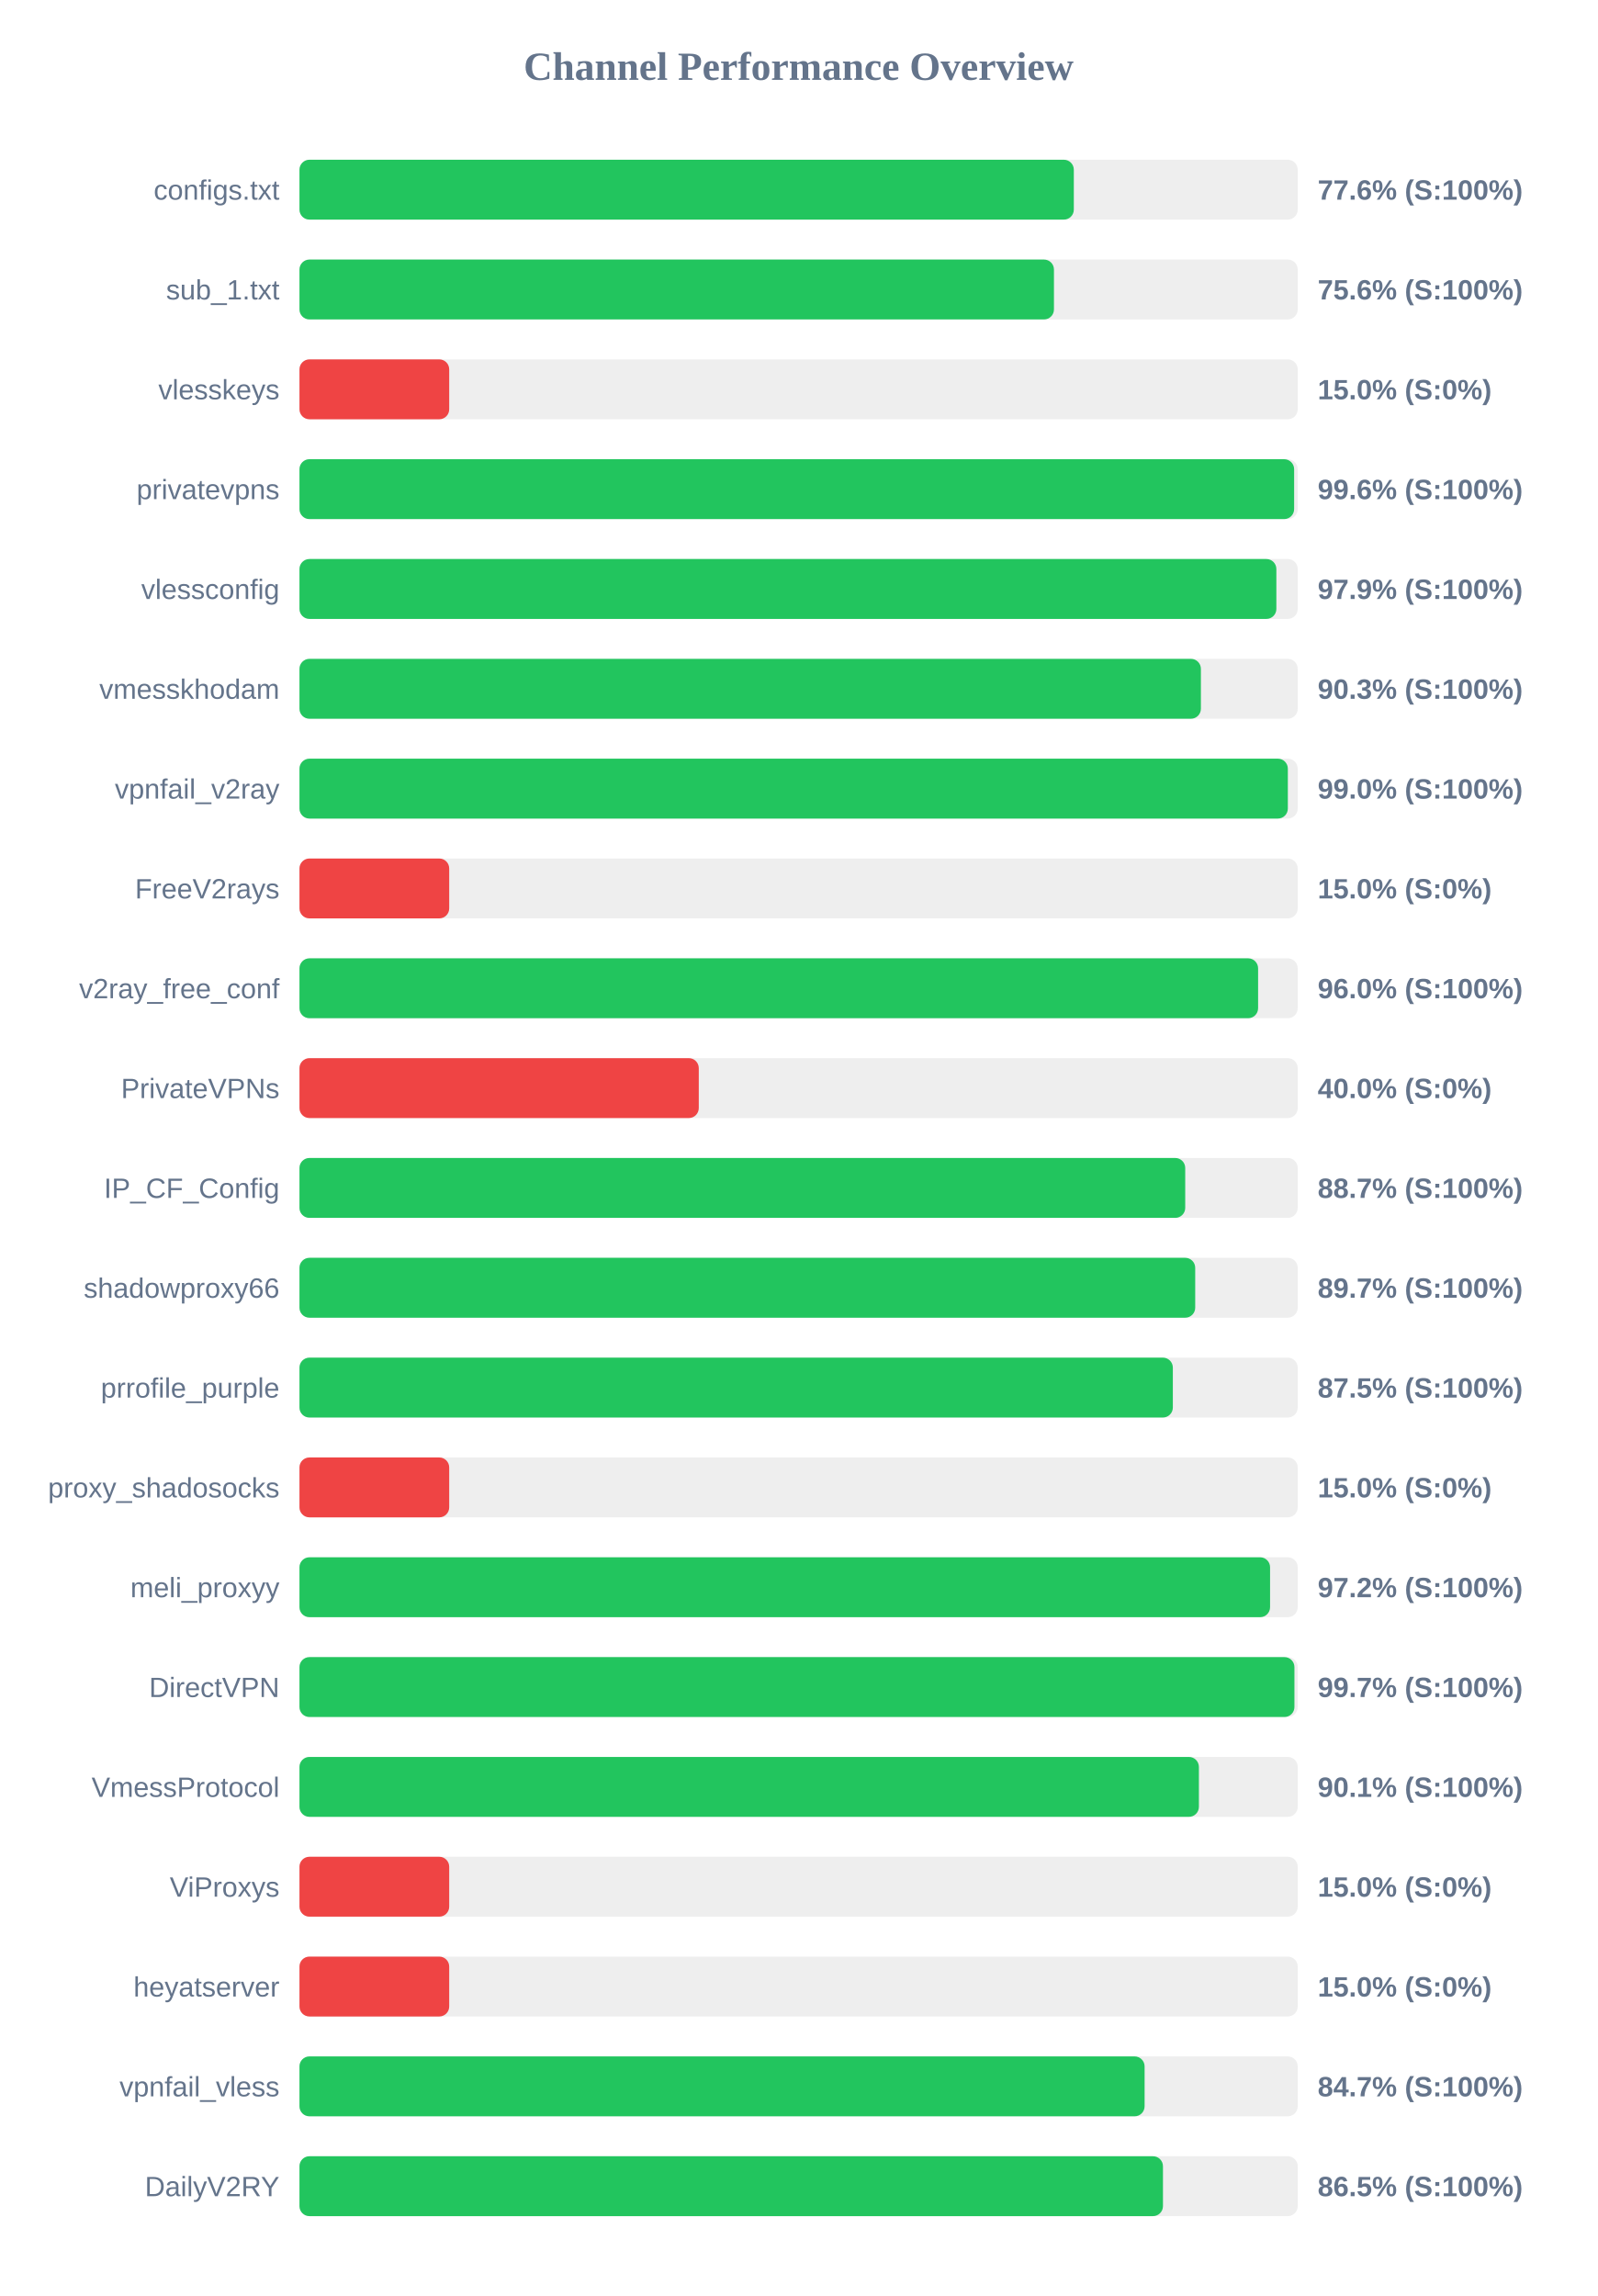
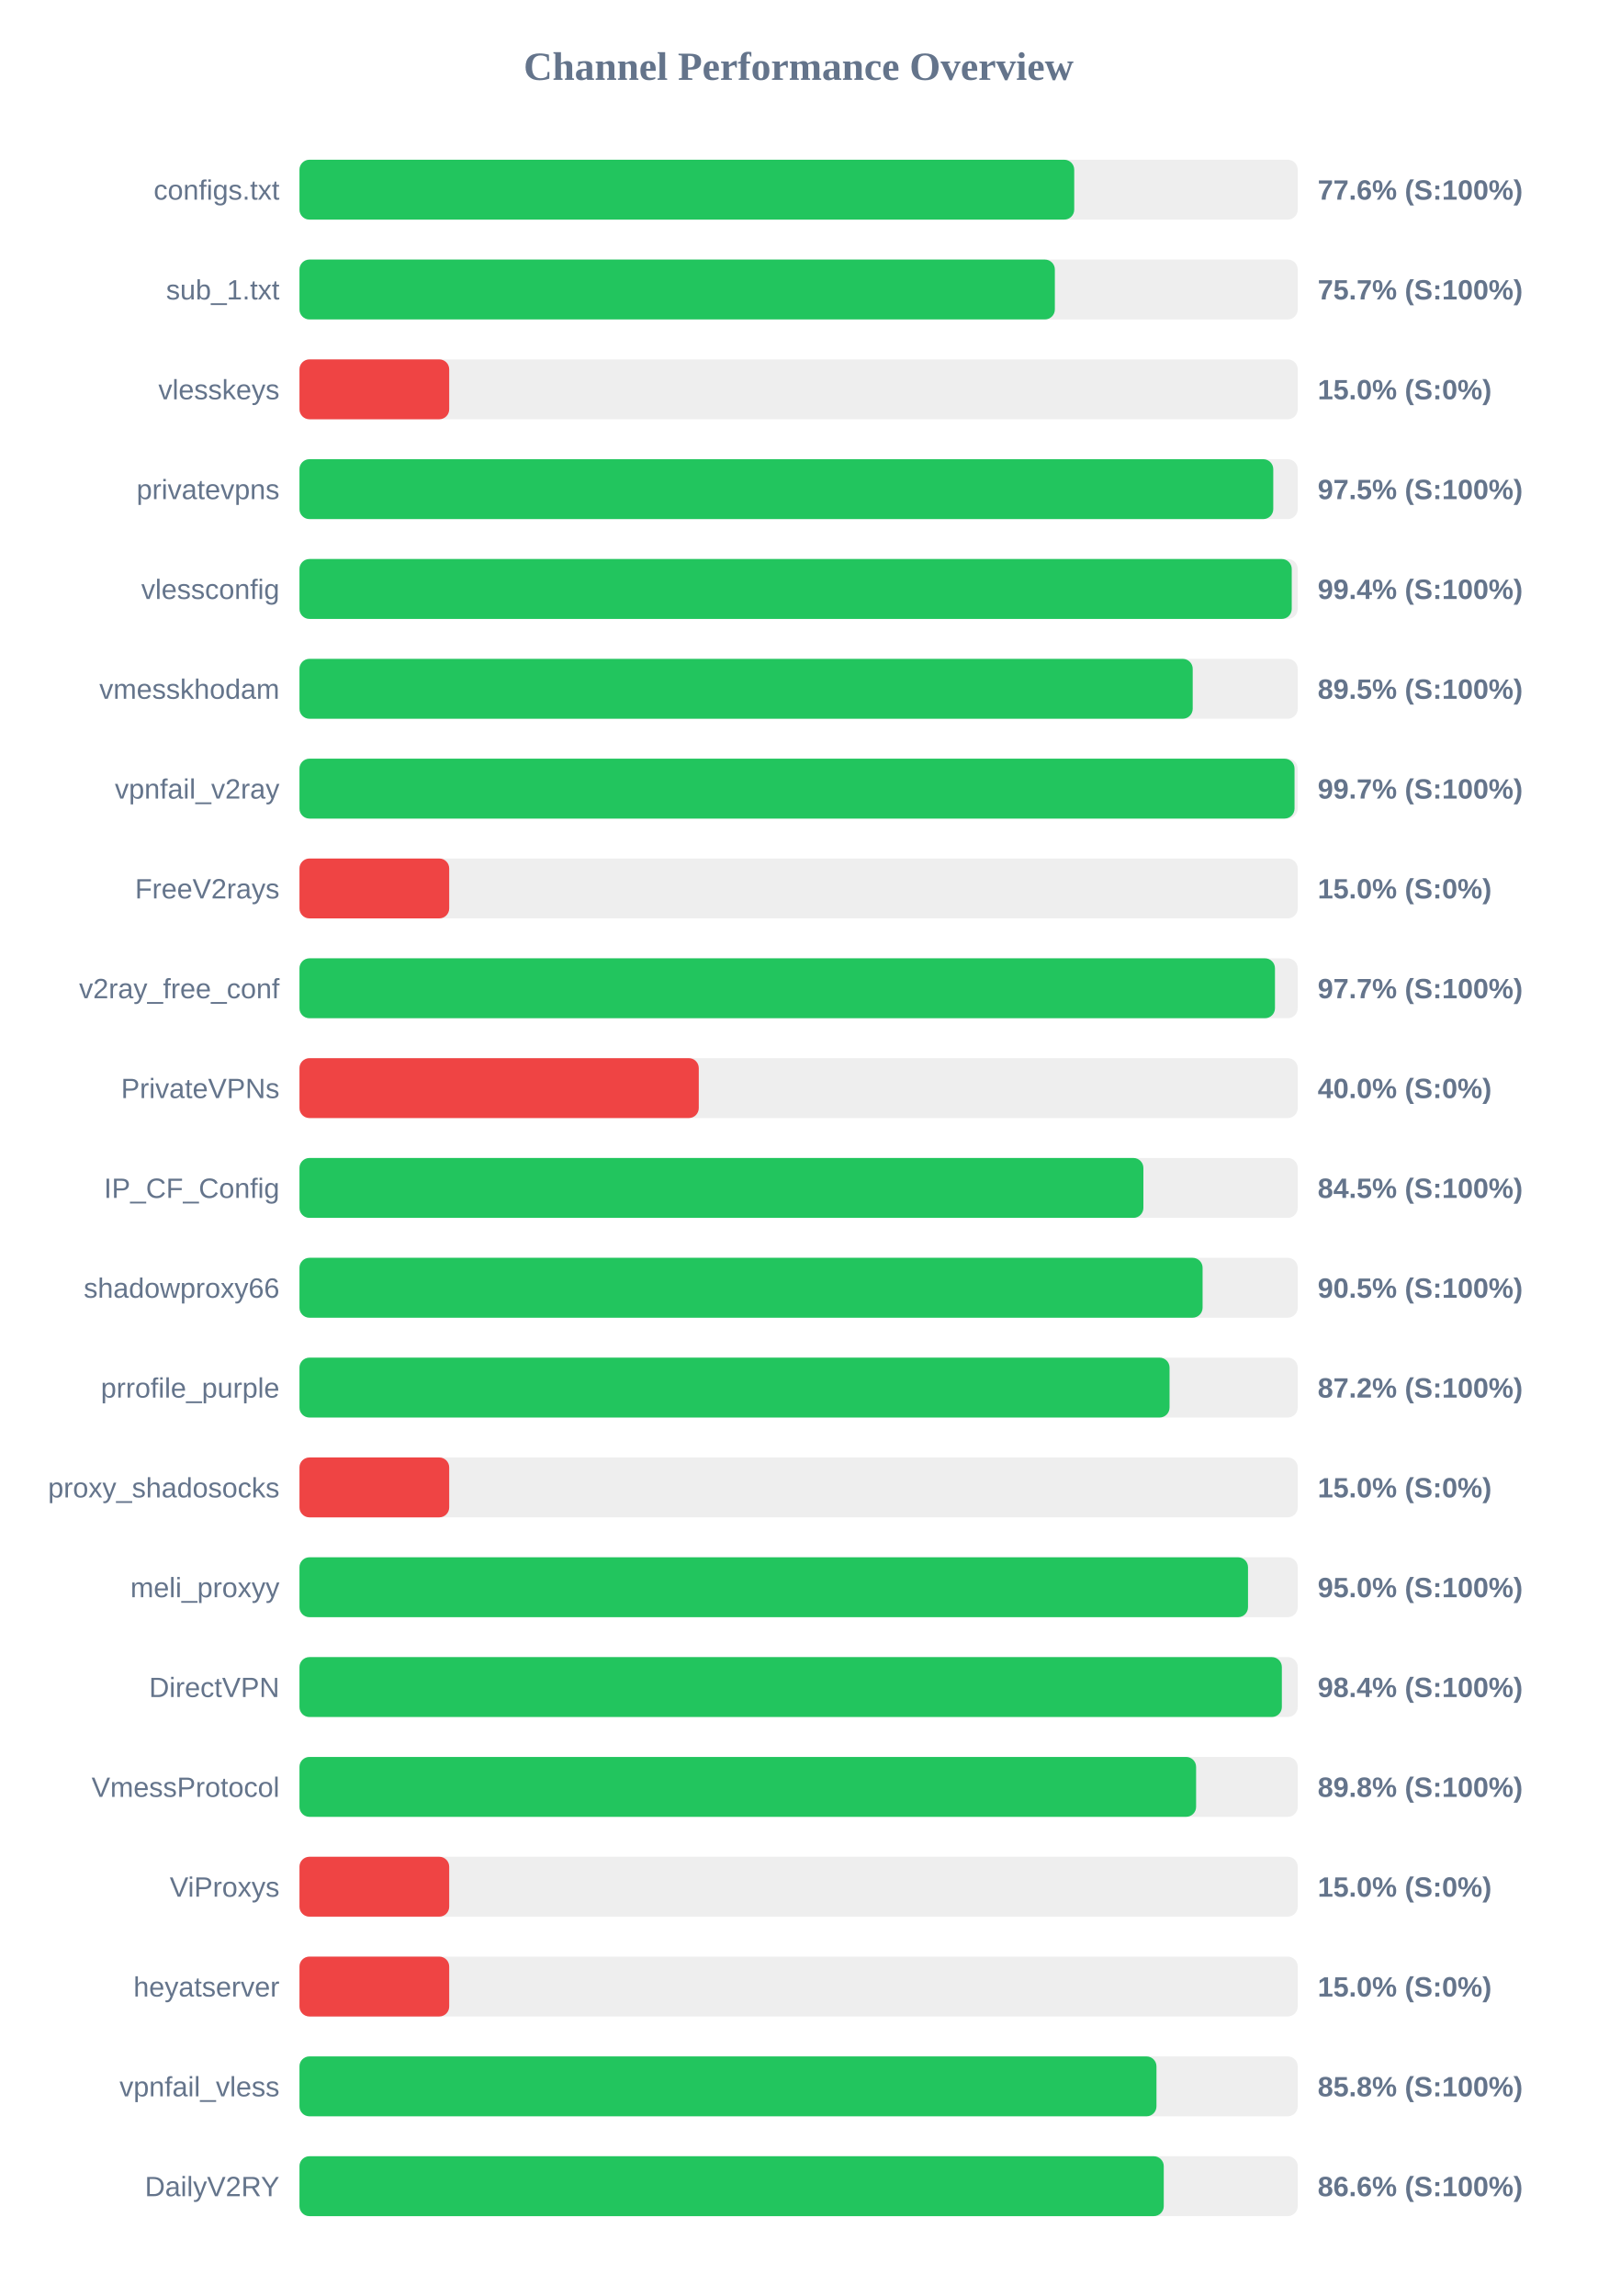
<svg xmlns="http://www.w3.org/2000/svg" width="800" height="1150" version="1.1">
  <style>
        .row { font: 14px Arial; fill: #64748b; }
        .score { font: bold 14px Arial; fill: #64748b; }
    </style>
  <text x="400" y="40" text-anchor="middle" font-size="20px" font-weight="bold" fill="#64748b">Channel Performance Overview</text>
  <rect x="150" y="80" width="500" height="30" fill="#eee" rx="5" />
-   <rect x="150" y="80" width="387.85" height="30" fill="#22c55e" rx="5" />
+   <rect x="150" y="80" width="388.05" height="30" fill="#22c55e" rx="5" />
  <text x="140" y="100" text-anchor="end" class="row">configs.txt</text>
  <text x="660" y="100" text-anchor="start" class="score">77.6% (S:100%)</text>
  <rect x="150" y="130" width="500" height="30" fill="#eee" rx="5" />
-   <rect x="150" y="130" width="377.9" height="30" fill="#22c55e" rx="5" />
+   <rect x="150" y="130" width="378.35" height="30" fill="#22c55e" rx="5" />
  <text x="140" y="150" text-anchor="end" class="row">sub_1.txt</text>
-   <text x="660" y="150" text-anchor="start" class="score">75.6% (S:100%)</text>
+   <text x="660" y="150" text-anchor="start" class="score">75.7% (S:100%)</text>
  <rect x="150" y="180" width="500" height="30" fill="#eee" rx="5" />
  <rect x="150" y="180" width="75.0" height="30" fill="#ef4444" rx="5" />
  <text x="140" y="200" text-anchor="end" class="row">vlesskeys</text>
  <text x="660" y="200" text-anchor="start" class="score">15.0% (S:0%)</text>
  <rect x="150" y="230" width="500" height="30" fill="#eee" rx="5" />
-   <rect x="150" y="230" width="498.2" height="30" fill="#22c55e" rx="5" />
+   <rect x="150" y="230" width="487.75" height="30" fill="#22c55e" rx="5" />
  <text x="140" y="250" text-anchor="end" class="row">privatevpns</text>
-   <text x="660" y="250" text-anchor="start" class="score">99.6% (S:100%)</text>
+   <text x="660" y="250" text-anchor="start" class="score">97.5% (S:100%)</text>
  <rect x="150" y="280" width="500" height="30" fill="#eee" rx="5" />
-   <rect x="150" y="280" width="489.3" height="30" fill="#22c55e" rx="5" />
+   <rect x="150" y="280" width="497.0" height="30" fill="#22c55e" rx="5" />
  <text x="140" y="300" text-anchor="end" class="row">vlessconfig</text>
-   <text x="660" y="300" text-anchor="start" class="score">97.9% (S:100%)</text>
+   <text x="660" y="300" text-anchor="start" class="score">99.4% (S:100%)</text>
  <rect x="150" y="330" width="500" height="30" fill="#eee" rx="5" />
-   <rect x="150" y="330" width="451.5" height="30" fill="#22c55e" rx="5" />
+   <rect x="150" y="330" width="447.4" height="30" fill="#22c55e" rx="5" />
  <text x="140" y="350" text-anchor="end" class="row">vmesskhodam</text>
-   <text x="660" y="350" text-anchor="start" class="score">90.3% (S:100%)</text>
+   <text x="660" y="350" text-anchor="start" class="score">89.5% (S:100%)</text>
  <rect x="150" y="380" width="500" height="30" fill="#eee" rx="5" />
-   <rect x="150" y="380" width="495.05" height="30" fill="#22c55e" rx="5" />
+   <rect x="150" y="380" width="498.4" height="30" fill="#22c55e" rx="5" />
  <text x="140" y="400" text-anchor="end" class="row">vpnfail_v2ray</text>
-   <text x="660" y="400" text-anchor="start" class="score">99.0% (S:100%)</text>
+   <text x="660" y="400" text-anchor="start" class="score">99.7% (S:100%)</text>
  <rect x="150" y="430" width="500" height="30" fill="#eee" rx="5" />
  <rect x="150" y="430" width="75.0" height="30" fill="#ef4444" rx="5" />
  <text x="140" y="450" text-anchor="end" class="row">FreeV2rays</text>
  <text x="660" y="450" text-anchor="start" class="score">15.0% (S:0%)</text>
  <rect x="150" y="480" width="500" height="30" fill="#eee" rx="5" />
-   <rect x="150" y="480" width="480.15" height="30" fill="#22c55e" rx="5" />
+   <rect x="150" y="480" width="488.6" height="30" fill="#22c55e" rx="5" />
  <text x="140" y="500" text-anchor="end" class="row">v2ray_free_conf</text>
-   <text x="660" y="500" text-anchor="start" class="score">96.0% (S:100%)</text>
+   <text x="660" y="500" text-anchor="start" class="score">97.7% (S:100%)</text>
  <rect x="150" y="530" width="500" height="30" fill="#eee" rx="5" />
  <rect x="150" y="530" width="200.0" height="30" fill="#ef4444" rx="5" />
  <text x="140" y="550" text-anchor="end" class="row">PrivateVPNs</text>
  <text x="660" y="550" text-anchor="start" class="score">40.0% (S:0%)</text>
  <rect x="150" y="580" width="500" height="30" fill="#eee" rx="5" />
-   <rect x="150" y="580" width="443.65" height="30" fill="#22c55e" rx="5" />
+   <rect x="150" y="580" width="422.7" height="30" fill="#22c55e" rx="5" />
  <text x="140" y="600" text-anchor="end" class="row">IP_CF_Config</text>
-   <text x="660" y="600" text-anchor="start" class="score">88.7% (S:100%)</text>
+   <text x="660" y="600" text-anchor="start" class="score">84.5% (S:100%)</text>
  <rect x="150" y="630" width="500" height="30" fill="#eee" rx="5" />
-   <rect x="150" y="630" width="448.65" height="30" fill="#22c55e" rx="5" />
+   <rect x="150" y="630" width="452.35" height="30" fill="#22c55e" rx="5" />
  <text x="140" y="650" text-anchor="end" class="row">shadowproxy66</text>
-   <text x="660" y="650" text-anchor="start" class="score">89.7% (S:100%)</text>
+   <text x="660" y="650" text-anchor="start" class="score">90.5% (S:100%)</text>
  <rect x="150" y="680" width="500" height="30" fill="#eee" rx="5" />
-   <rect x="150" y="680" width="437.45" height="30" fill="#22c55e" rx="5" />
+   <rect x="150" y="680" width="435.8" height="30" fill="#22c55e" rx="5" />
  <text x="140" y="700" text-anchor="end" class="row">prrofile_purple</text>
-   <text x="660" y="700" text-anchor="start" class="score">87.5% (S:100%)</text>
+   <text x="660" y="700" text-anchor="start" class="score">87.2% (S:100%)</text>
  <rect x="150" y="730" width="500" height="30" fill="#eee" rx="5" />
  <rect x="150" y="730" width="75.0" height="30" fill="#ef4444" rx="5" />
  <text x="140" y="750" text-anchor="end" class="row">proxy_shadosocks</text>
  <text x="660" y="750" text-anchor="start" class="score">15.0% (S:0%)</text>
  <rect x="150" y="780" width="500" height="30" fill="#eee" rx="5" />
-   <rect x="150" y="780" width="486.15" height="30" fill="#22c55e" rx="5" />
+   <rect x="150" y="780" width="475.1" height="30" fill="#22c55e" rx="5" />
  <text x="140" y="800" text-anchor="end" class="row">meli_proxyy</text>
-   <text x="660" y="800" text-anchor="start" class="score">97.2% (S:100%)</text>
+   <text x="660" y="800" text-anchor="start" class="score">95.0% (S:100%)</text>
  <rect x="150" y="830" width="500" height="30" fill="#eee" rx="5" />
-   <rect x="150" y="830" width="498.35" height="30" fill="#22c55e" rx="5" />
+   <rect x="150" y="830" width="492.05" height="30" fill="#22c55e" rx="5" />
  <text x="140" y="850" text-anchor="end" class="row">DirectVPN</text>
-   <text x="660" y="850" text-anchor="start" class="score">99.7% (S:100%)</text>
+   <text x="660" y="850" text-anchor="start" class="score">98.4% (S:100%)</text>
  <rect x="150" y="880" width="500" height="30" fill="#eee" rx="5" />
-   <rect x="150" y="880" width="450.5" height="30" fill="#22c55e" rx="5" />
+   <rect x="150" y="880" width="449.1" height="30" fill="#22c55e" rx="5" />
  <text x="140" y="900" text-anchor="end" class="row">VmessProtocol</text>
-   <text x="660" y="900" text-anchor="start" class="score">90.1% (S:100%)</text>
+   <text x="660" y="900" text-anchor="start" class="score">89.8% (S:100%)</text>
  <rect x="150" y="930" width="500" height="30" fill="#eee" rx="5" />
  <rect x="150" y="930" width="75.0" height="30" fill="#ef4444" rx="5" />
  <text x="140" y="950" text-anchor="end" class="row">ViProxys</text>
  <text x="660" y="950" text-anchor="start" class="score">15.0% (S:0%)</text>
  <rect x="150" y="980" width="500" height="30" fill="#eee" rx="5" />
  <rect x="150" y="980" width="75.0" height="30" fill="#ef4444" rx="5" />
  <text x="140" y="1000" text-anchor="end" class="row">heyatserver</text>
  <text x="660" y="1000" text-anchor="start" class="score">15.0% (S:0%)</text>
  <rect x="150" y="1030" width="500" height="30" fill="#eee" rx="5" />
-   <rect x="150" y="1030" width="423.3" height="30" fill="#22c55e" rx="5" />
+   <rect x="150" y="1030" width="429.25" height="30" fill="#22c55e" rx="5" />
  <text x="140" y="1050" text-anchor="end" class="row">vpnfail_vless</text>
-   <text x="660" y="1050" text-anchor="start" class="score">84.7% (S:100%)</text>
+   <text x="660" y="1050" text-anchor="start" class="score">85.8% (S:100%)</text>
  <rect x="150" y="1080" width="500" height="30" fill="#eee" rx="5" />
-   <rect x="150" y="1080" width="432.5" height="30" fill="#22c55e" rx="5" />
+   <rect x="150" y="1080" width="432.9" height="30" fill="#22c55e" rx="5" />
  <text x="140" y="1100" text-anchor="end" class="row">DailyV2RY</text>
-   <text x="660" y="1100" text-anchor="start" class="score">86.5% (S:100%)</text>
+   <text x="660" y="1100" text-anchor="start" class="score">86.6% (S:100%)</text>
</svg>
